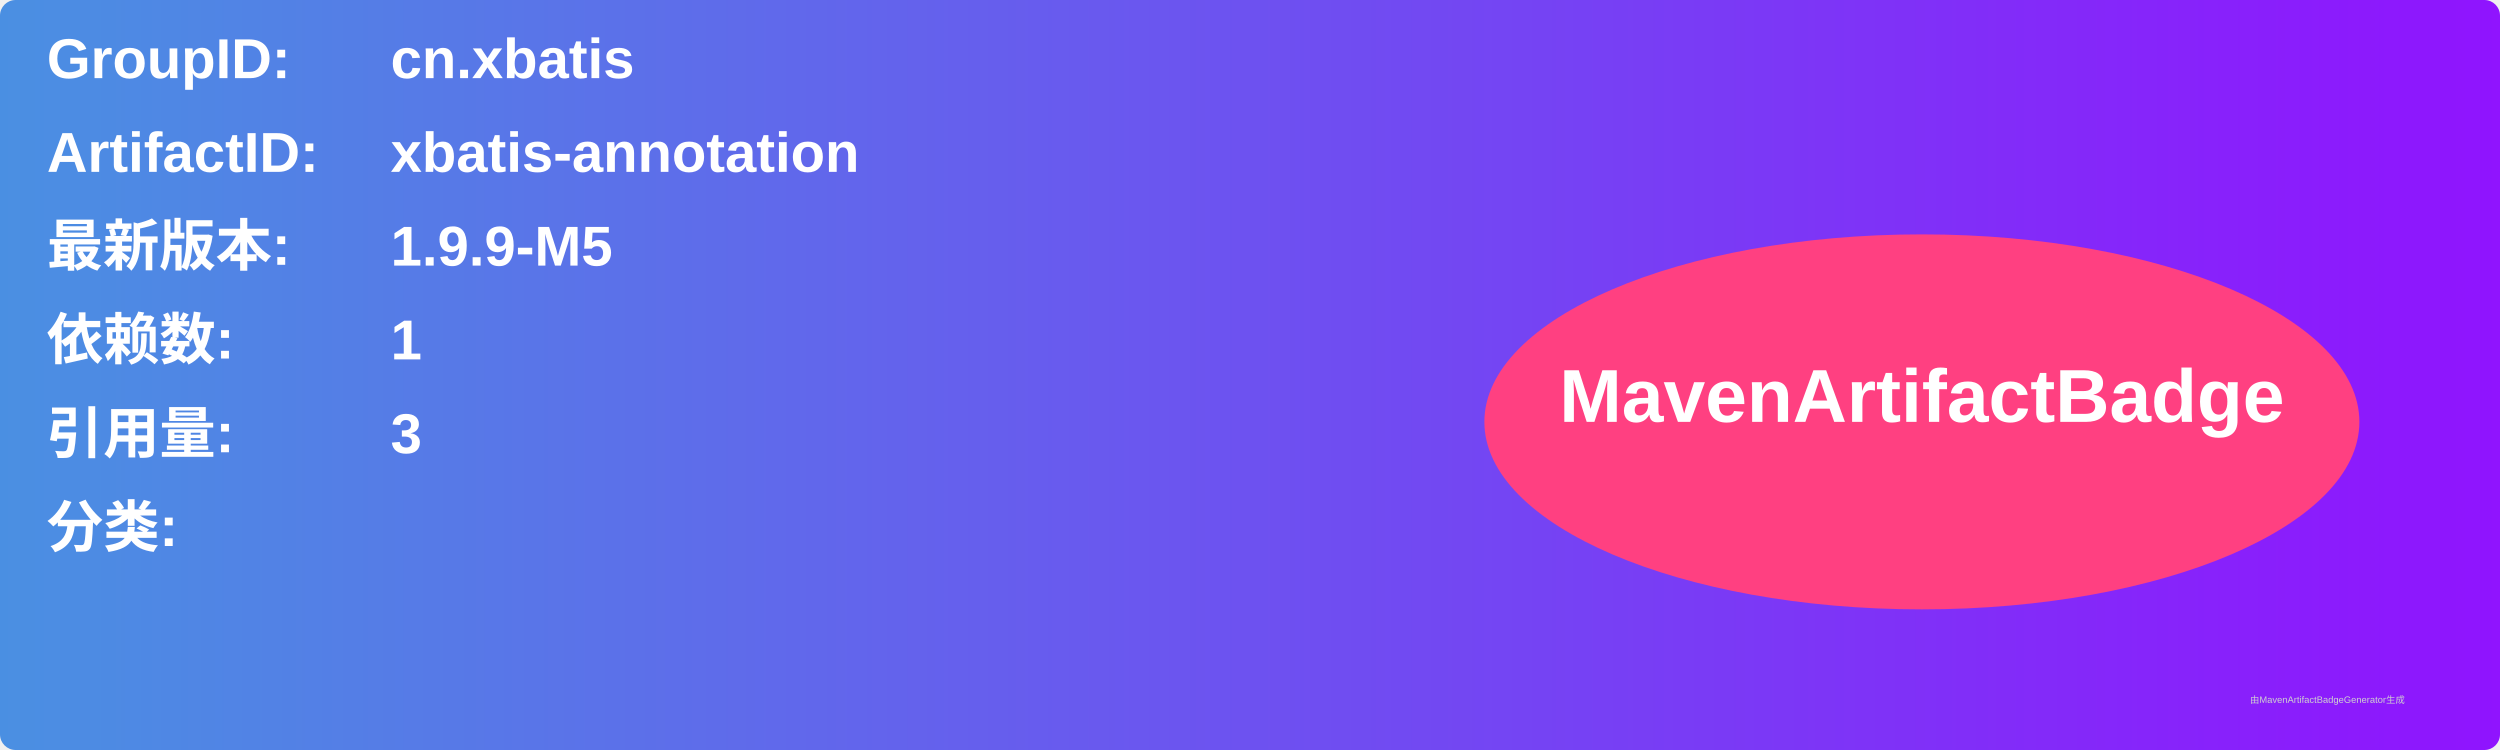
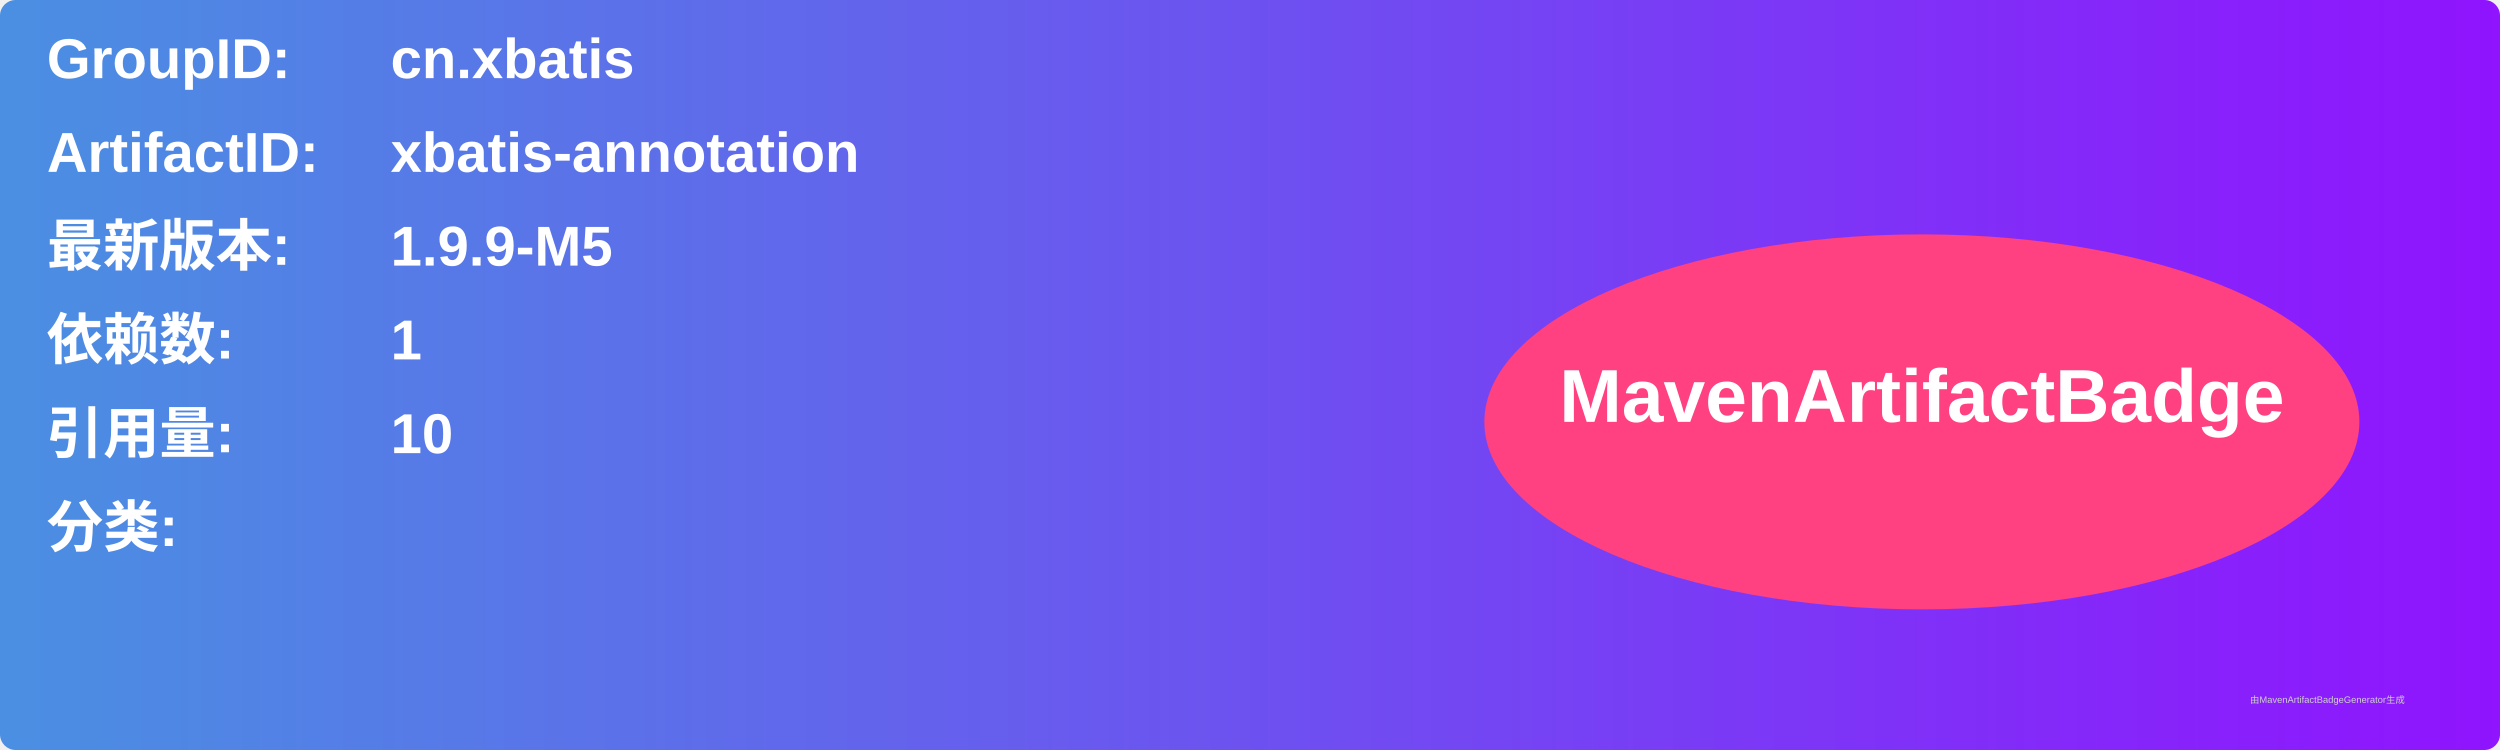
<svg xmlns="http://www.w3.org/2000/svg" width="800" height="240" viewBox="0 0 800 240">
  <linearGradient id="grad" x1="0%" y1="0%" x2="100%" y2="0%">
    <stop offset="0%" stop-color="#4a90e2" />
    <stop offset="100%" stop-color="#9013fe" />
  </linearGradient>
  <rect width="100%" height="100%" rx="5" ry="5" fill="url(#grad)" />
  <g transform="translate(15, 15)">
    <text x="0" y="10" font-family="Arial" font-size="18" fill="white" font-weight="bold" width="260">GroupID:</text>
    <text x="110" y="10" font-family="Arial" font-size="18" fill="white" font-weight="bold" width="460">cn.xbatis</text>
    <text x="0" y="40" font-family="Arial" font-size="18" fill="white" font-weight="bold" width="260">ArtifactID:</text>
    <text x="110" y="40" font-family="Arial" font-size="18" fill="white" font-weight="bold" width="460">xbatis-annotation</text>
    <text x="0" y="70" font-family="Arial" font-size="18" fill="white" font-weight="bold">最新版本:</text>
    <text x="110" y="70" font-family="Arial" font-size="18" fill="white" font-weight="bold">
      <tspan font-weight="bold">1.9.9-M5</tspan>
    </text>
    <text x="0" y="100" font-family="Arial" font-size="18" fill="white" font-weight="bold">依赖数: </text>
    <text x="110" y="100" font-family="Arial" font-size="18" fill="white">
      <tspan font-weight="bold">1</tspan>
    </text>
    <text x="0" y="130" font-family="Arial" font-size="18" fill="white" font-weight="bold">引用量: </text>
    <text x="110" y="130" font-family="Arial" font-size="18" fill="white">
-       <tspan font-weight="bold">3</tspan>
+       <tspan font-weight="bold">10</tspan>
    </text>
    <text x="0" y="160" font-family="Arial" font-size="18" fill="white" font-weight="bold">分类:</text>
    <text x="10" y="190" font-family="Arial" font-size="10" fill="white">
      <tspan font-weight="bold" />
    </text>
    <ellipse cx="600" cy="120" rx="140" ry="60" fill="#ff4081" />
    <text x="600" y="120" text-anchor="middle" font-family="Arial" font-size="24" fill="white" font-weight="bold">MavenArtifactBadge</text>
  </g>
  <text x="720" y="225" font-family="Arial" font-size="3" fill="#d0d0d0">由MavenArtifactBadgeGenerator生成</text>
</svg>
